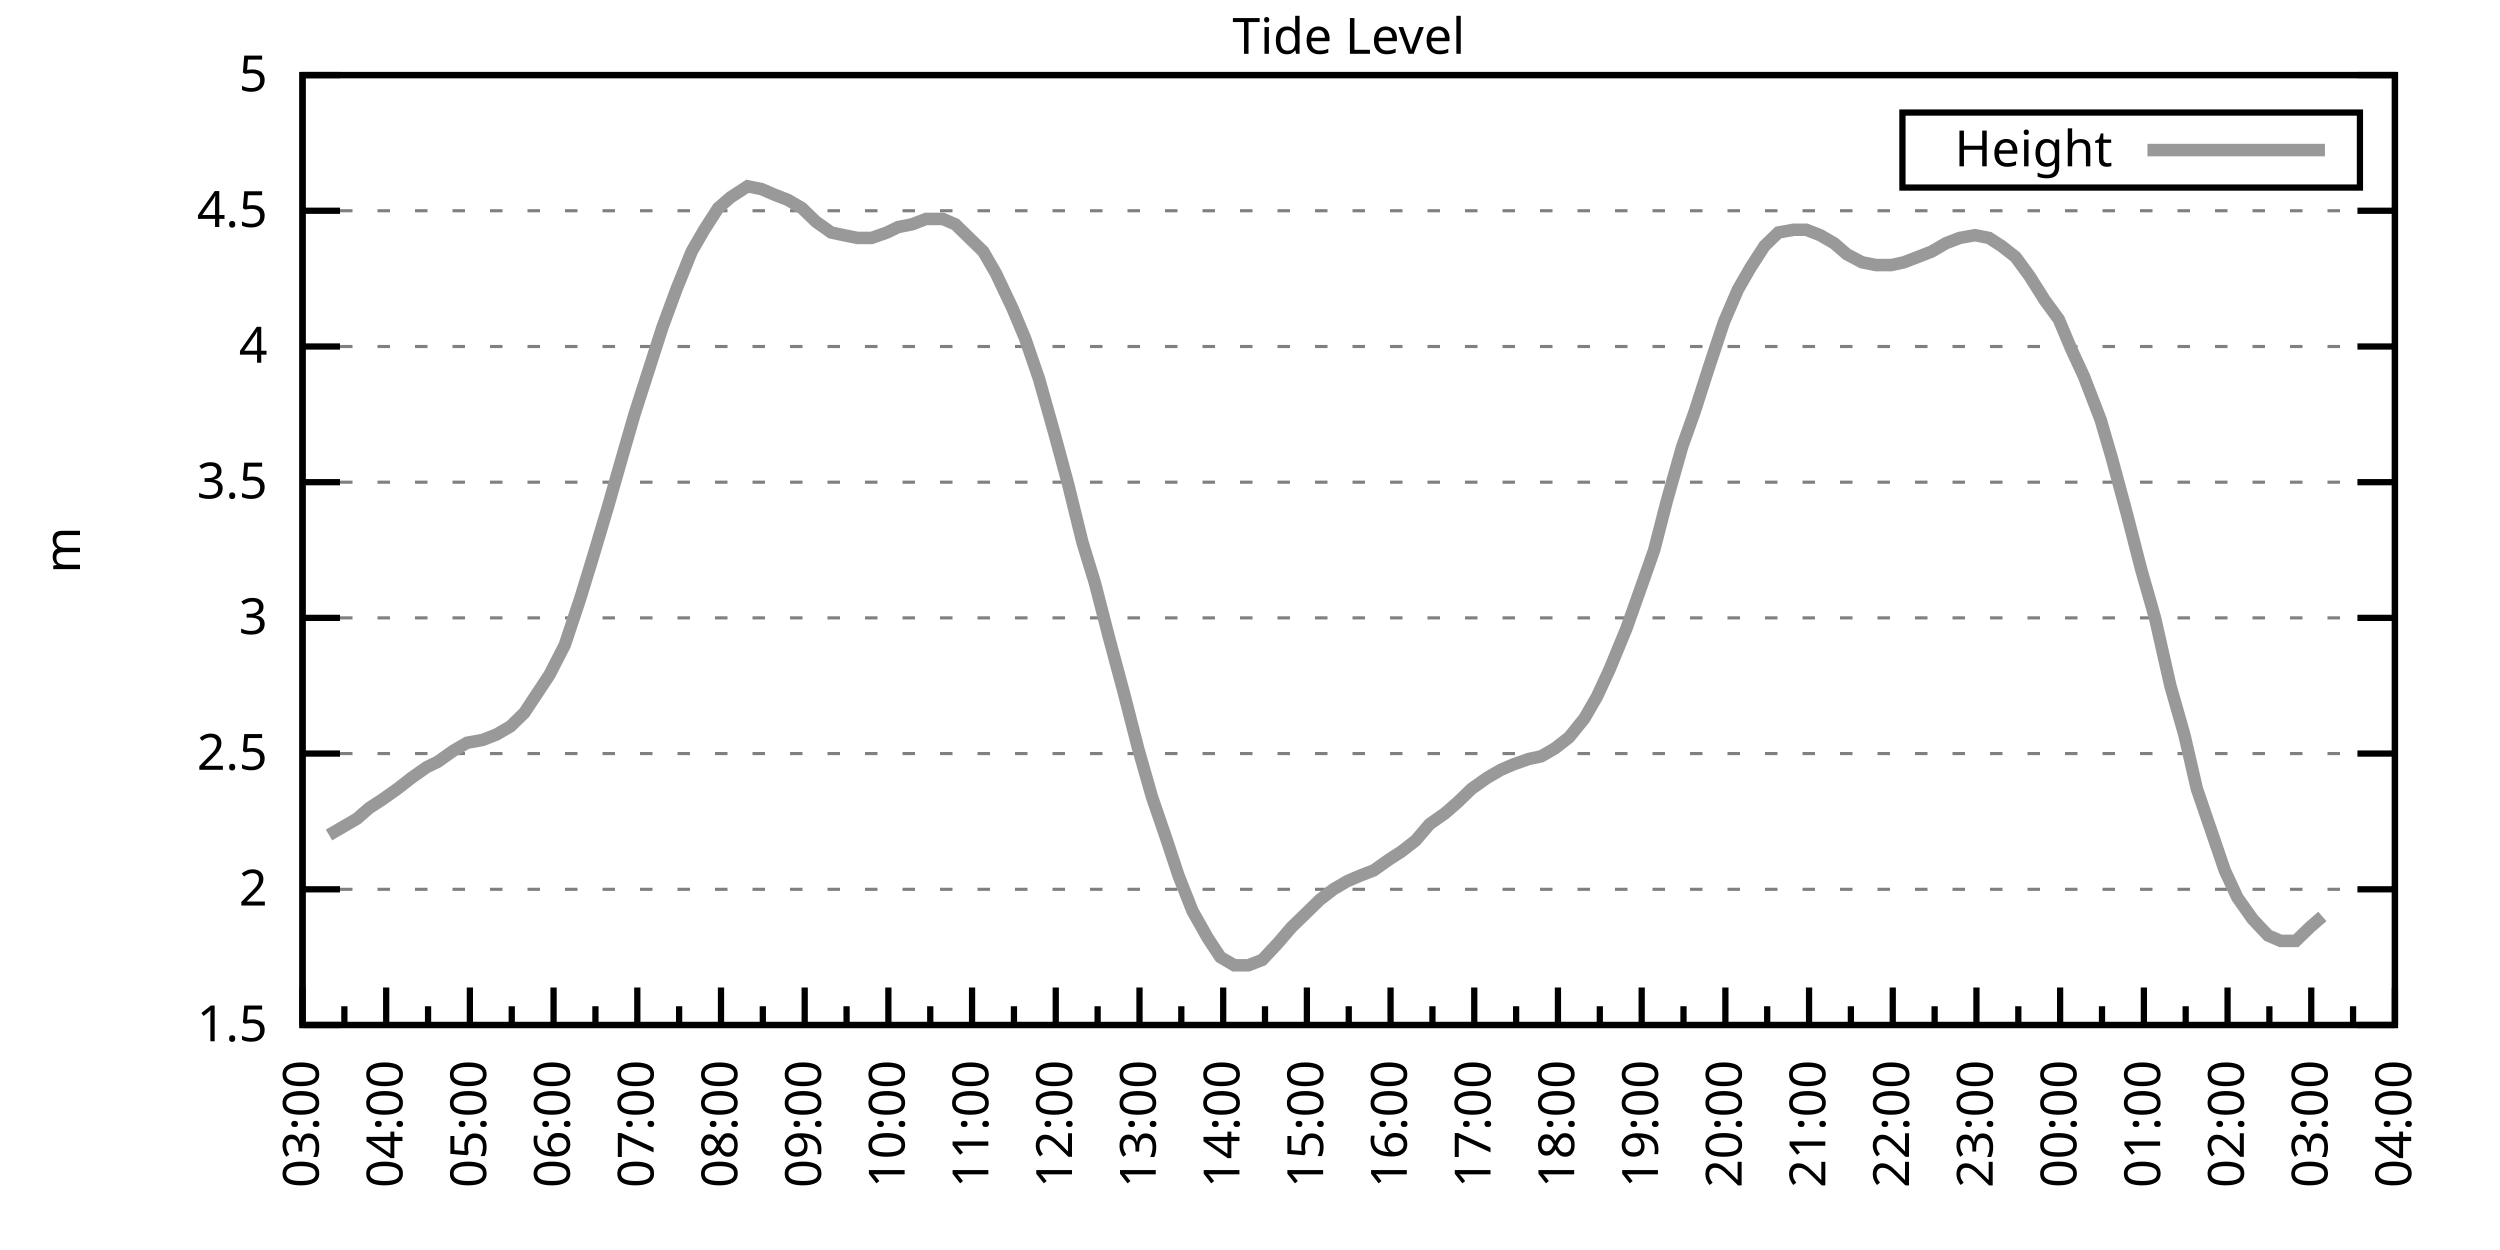
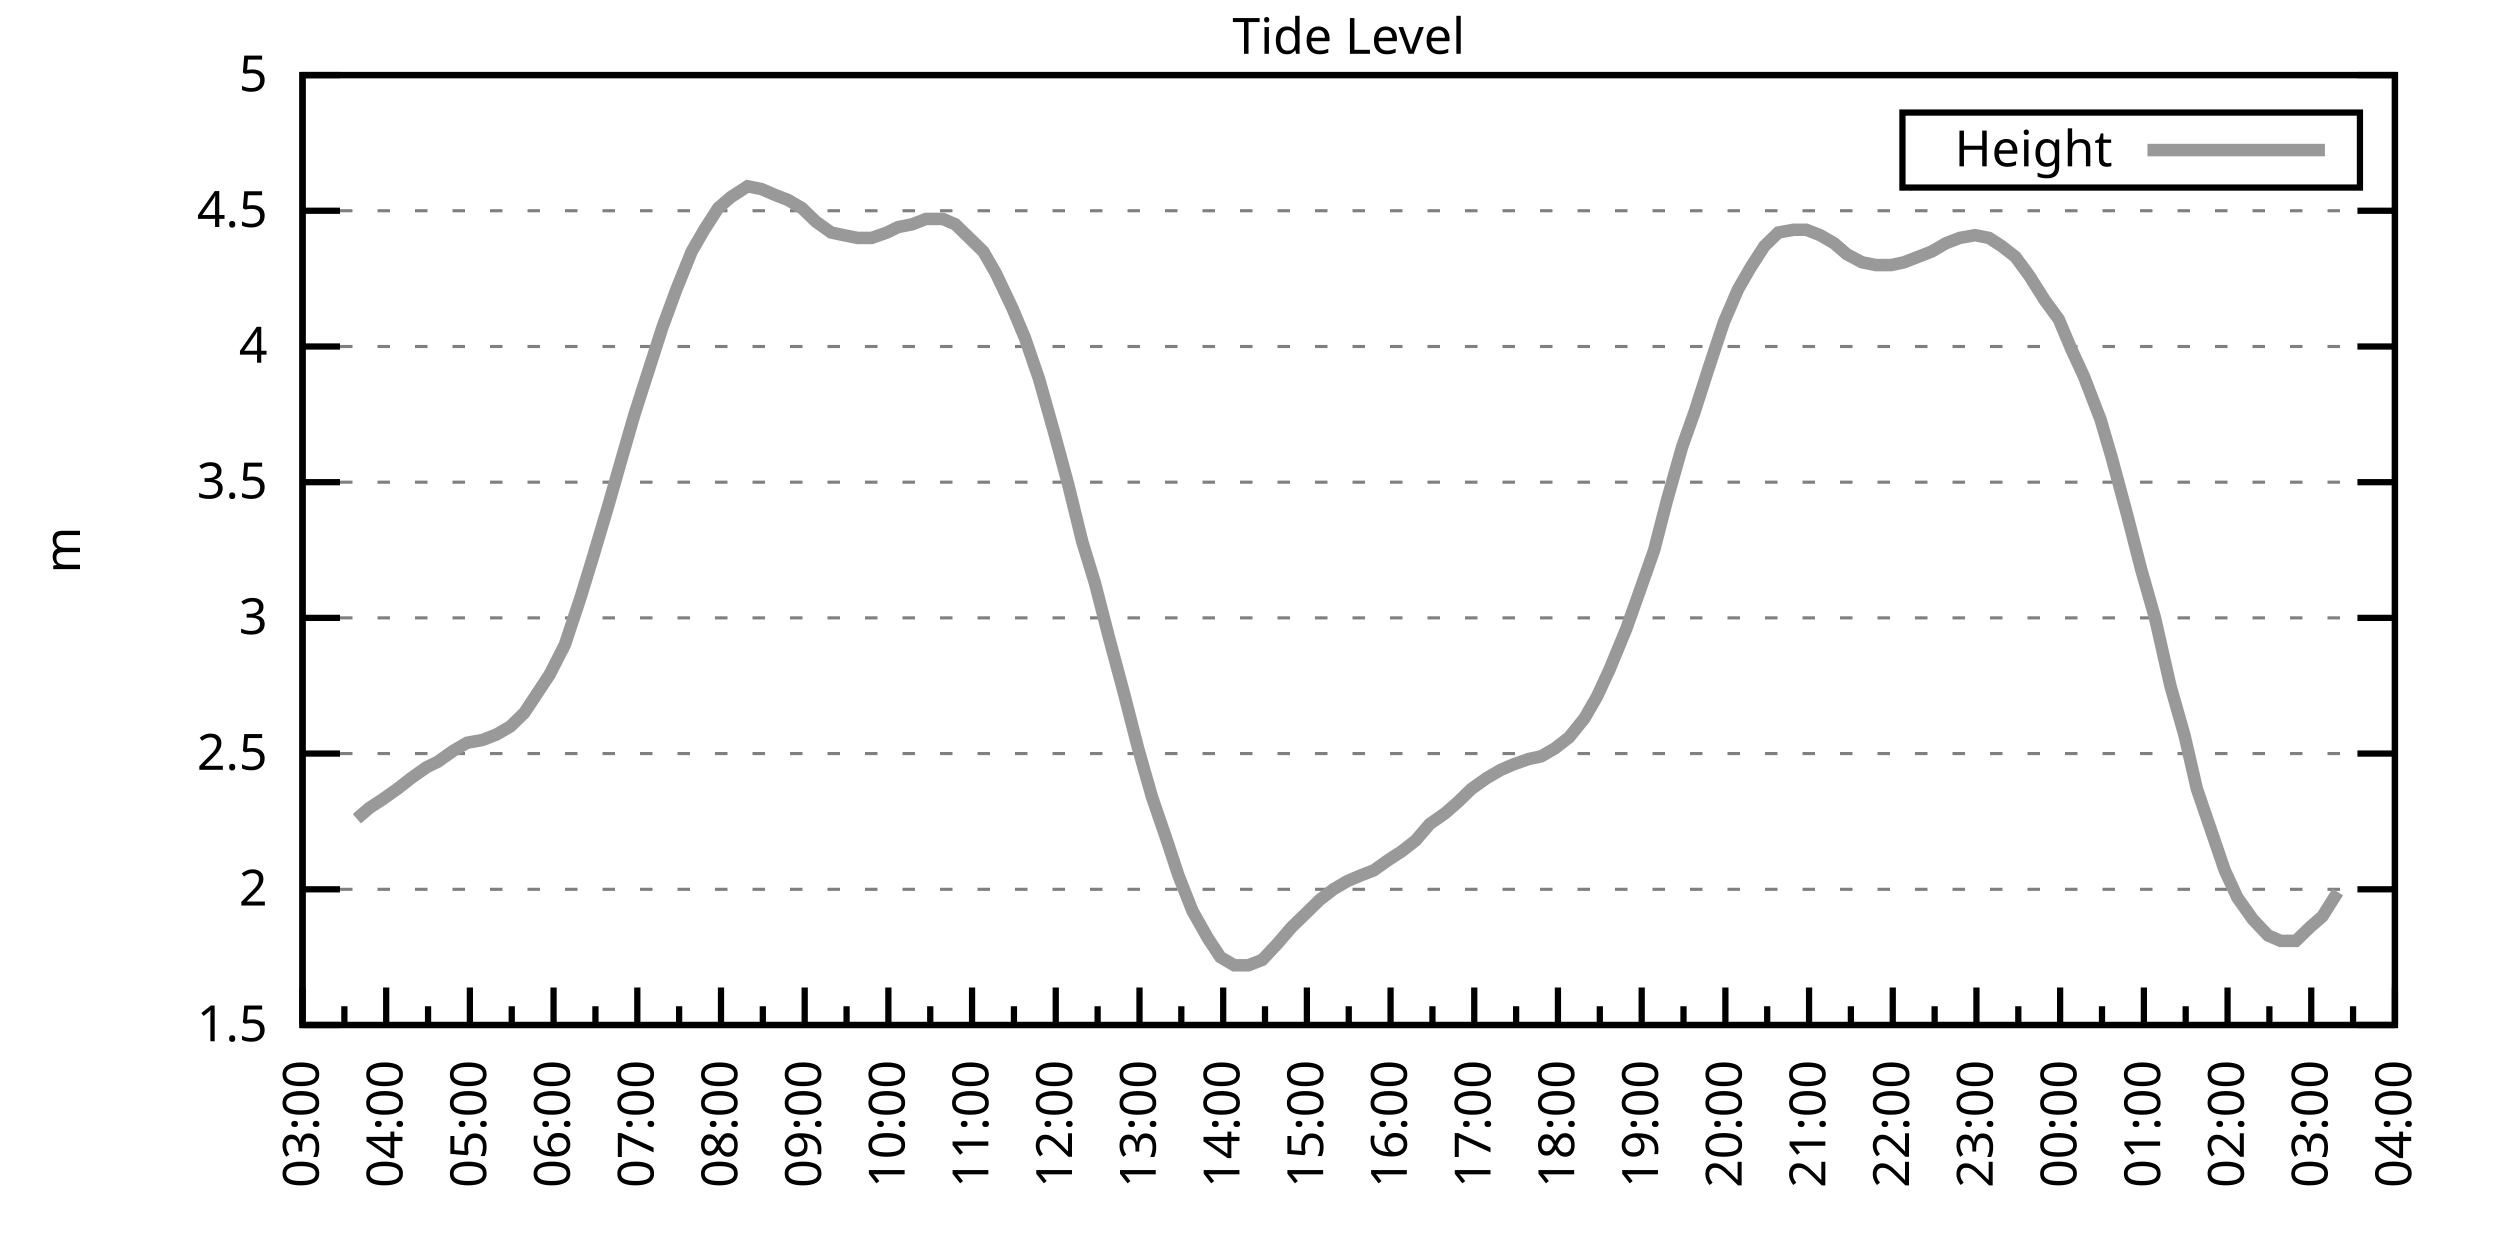
<svg xmlns="http://www.w3.org/2000/svg" xmlns:xlink="http://www.w3.org/1999/xlink" width="400" height="200" viewBox="0 0 400 200">
  <g id="gnuplot_canvas">
    <rect x="0" y="0" width="400" height="200" fill="none" />
    <defs>
      <circle id="gpDot" r="0.5" stroke-width="0.5" stroke="currentColor" />
      <path id="gpPt0" stroke-width="0.333" stroke="currentColor" d="M-1,0 h2 M0,-1 v2" />
      <path id="gpPt1" stroke-width="0.333" stroke="currentColor" d="M-1,-1 L1,1 M1,-1 L-1,1" />
      <path id="gpPt2" stroke-width="0.333" stroke="currentColor" d="M-1,0 L1,0 M0,-1 L0,1 M-1,-1 L1,1 M-1,1 L1,-1" />
      <rect id="gpPt3" stroke-width="0.333" stroke="currentColor" x="-1" y="-1" width="2" height="2" />
      <rect id="gpPt4" stroke-width="0.333" stroke="currentColor" fill="currentColor" x="-1" y="-1" width="2" height="2" />
      <circle id="gpPt5" stroke-width="0.333" stroke="currentColor" cx="0" cy="0" r="1" />
      <use xlink:href="#gpPt5" id="gpPt6" fill="currentColor" stroke="none" />
      <path id="gpPt7" stroke-width="0.333" stroke="currentColor" d="M0,-1.33 L-1.33,0.67 L1.33,0.67 z" />
      <use xlink:href="#gpPt7" id="gpPt8" fill="currentColor" stroke="none" />
      <use xlink:href="#gpPt7" id="gpPt9" stroke="currentColor" transform="rotate(180)" />
      <use xlink:href="#gpPt9" id="gpPt10" fill="currentColor" stroke="none" />
      <use xlink:href="#gpPt3" id="gpPt11" stroke="currentColor" transform="rotate(45)" />
      <use xlink:href="#gpPt11" id="gpPt12" fill="currentColor" stroke="none" />
      <path id="gpPt13" stroke-width="0.333" stroke="currentColor" d="M0,1.330 L1.265,0.411 L0.782,-1.067 L-0.782,-1.076 L-1.265,0.411 z" />
      <use xlink:href="#gpPt13" id="gpPt14" fill="currentColor" stroke="none" />
      <filter id="textbox" filterUnits="objectBoundingBox" x="0" y="0" height="1" width="1">
        <feFlood flood-color="white" flood-opacity="1" result="bgnd" />
        <feComposite in="SourceGraphic" in2="bgnd" operator="atop" />
      </filter>
      <filter id="greybox" filterUnits="objectBoundingBox" x="0" y="0" height="1" width="1">
        <feFlood flood-color="lightgrey" flood-opacity="1" result="grey" />
        <feComposite in="SourceGraphic" in2="grey" operator="atop" />
      </filter>
    </defs>
    <g fill="none" color="white" stroke="currentColor" stroke-width="1.00" stroke-linecap="butt" stroke-linejoin="miter">
</g>
    <g fill="none" color="black" stroke="currentColor" stroke-width="1.00" stroke-linecap="butt" stroke-linejoin="miter">
      <g stroke="none" shape-rendering="crispEdges">
        <polygon fill="rgb(255, 255, 255)" points="48.40,164.00 383.18,164.00 383.18,12.02 48.40,12.02 " />
      </g>
    </g>
    <g fill="none" color="black" stroke="currentColor" stroke-width="1.00" stroke-linecap="butt" stroke-linejoin="miter">
</g>
    <g fill="none" color="black" stroke="black" stroke-width="0.50" stroke-linecap="butt" stroke-linejoin="miter">
</g>
    <g fill="none" color="gray" stroke="currentColor" stroke-width="0.50" stroke-linecap="butt" stroke-linejoin="miter">
      <path stroke="gray" stroke-dasharray="2,4" class="gridline" d="M48.40,164.00 L383.19,164.00  " />
    </g>
    <g fill="none" color="gray" stroke="gray" stroke-width="1.00" stroke-linecap="butt" stroke-linejoin="miter">
</g>
    <g fill="none" color="black" stroke="currentColor" stroke-width="1.00" stroke-linecap="butt" stroke-linejoin="miter">
      <path stroke="black" d="M48.40,164.00 L54.40,164.00 M383.19,164.00 L377.19,164.00  " />
      <g transform="translate(42.80,166.60)" stroke="none" fill="black" font-family="Sans" font-size="8.00" text-anchor="end">
        <text>
          <tspan font-family="Sans"> 1.5</tspan>
        </text>
      </g>
    </g>
    <g fill="none" color="black" stroke="currentColor" stroke-width="1.00" stroke-linecap="butt" stroke-linejoin="miter">
</g>
    <g fill="none" color="black" stroke="black" stroke-width="0.50" stroke-linecap="butt" stroke-linejoin="miter">
</g>
    <g fill="none" color="gray" stroke="currentColor" stroke-width="0.50" stroke-linecap="butt" stroke-linejoin="miter">
      <path stroke="gray" stroke-dasharray="2,4" class="gridline" d="M48.40,142.29 L383.19,142.29  " />
    </g>
    <g fill="none" color="gray" stroke="gray" stroke-width="1.00" stroke-linecap="butt" stroke-linejoin="miter">
</g>
    <g fill="none" color="black" stroke="currentColor" stroke-width="1.00" stroke-linecap="butt" stroke-linejoin="miter">
      <path stroke="black" d="M48.40,142.29 L54.40,142.29 M383.19,142.29 L377.19,142.29  " />
      <g transform="translate(42.80,144.89)" stroke="none" fill="black" font-family="Sans" font-size="8.00" text-anchor="end">
        <text>
          <tspan font-family="Sans"> 2</tspan>
        </text>
      </g>
    </g>
    <g fill="none" color="black" stroke="currentColor" stroke-width="1.00" stroke-linecap="butt" stroke-linejoin="miter">
</g>
    <g fill="none" color="black" stroke="black" stroke-width="0.50" stroke-linecap="butt" stroke-linejoin="miter">
</g>
    <g fill="none" color="gray" stroke="currentColor" stroke-width="0.50" stroke-linecap="butt" stroke-linejoin="miter">
      <path stroke="gray" stroke-dasharray="2,4" class="gridline" d="M48.40,120.57 L383.19,120.57  " />
    </g>
    <g fill="none" color="gray" stroke="gray" stroke-width="1.00" stroke-linecap="butt" stroke-linejoin="miter">
</g>
    <g fill="none" color="black" stroke="currentColor" stroke-width="1.00" stroke-linecap="butt" stroke-linejoin="miter">
      <path stroke="black" d="M48.40,120.57 L54.40,120.57 M383.19,120.57 L377.19,120.57  " />
      <g transform="translate(42.80,123.17)" stroke="none" fill="black" font-family="Sans" font-size="8.00" text-anchor="end">
        <text>
          <tspan font-family="Sans"> 2.5</tspan>
        </text>
      </g>
    </g>
    <g fill="none" color="black" stroke="currentColor" stroke-width="1.00" stroke-linecap="butt" stroke-linejoin="miter">
</g>
    <g fill="none" color="black" stroke="black" stroke-width="0.50" stroke-linecap="butt" stroke-linejoin="miter">
</g>
    <g fill="none" color="gray" stroke="currentColor" stroke-width="0.50" stroke-linecap="butt" stroke-linejoin="miter">
      <path stroke="gray" stroke-dasharray="2,4" class="gridline" d="M48.40,98.86 L383.19,98.86  " />
    </g>
    <g fill="none" color="gray" stroke="gray" stroke-width="1.00" stroke-linecap="butt" stroke-linejoin="miter">
</g>
    <g fill="none" color="black" stroke="currentColor" stroke-width="1.00" stroke-linecap="butt" stroke-linejoin="miter">
      <path stroke="black" d="M48.40,98.86 L54.40,98.86 M383.19,98.86 L377.19,98.86  " />
      <g transform="translate(42.80,101.46)" stroke="none" fill="black" font-family="Sans" font-size="8.00" text-anchor="end">
        <text>
          <tspan font-family="Sans"> 3</tspan>
        </text>
      </g>
    </g>
    <g fill="none" color="black" stroke="currentColor" stroke-width="1.00" stroke-linecap="butt" stroke-linejoin="miter">
</g>
    <g fill="none" color="black" stroke="black" stroke-width="0.50" stroke-linecap="butt" stroke-linejoin="miter">
</g>
    <g fill="none" color="gray" stroke="currentColor" stroke-width="0.50" stroke-linecap="butt" stroke-linejoin="miter">
      <path stroke="gray" stroke-dasharray="2,4" class="gridline" d="M48.40,77.15 L383.19,77.15  " />
    </g>
    <g fill="none" color="gray" stroke="gray" stroke-width="1.00" stroke-linecap="butt" stroke-linejoin="miter">
</g>
    <g fill="none" color="black" stroke="currentColor" stroke-width="1.00" stroke-linecap="butt" stroke-linejoin="miter">
      <path stroke="black" d="M48.40,77.15 L54.40,77.15 M383.19,77.15 L377.19,77.15  " />
      <g transform="translate(42.80,79.75)" stroke="none" fill="black" font-family="Sans" font-size="8.00" text-anchor="end">
        <text>
          <tspan font-family="Sans"> 3.5</tspan>
        </text>
      </g>
    </g>
    <g fill="none" color="black" stroke="currentColor" stroke-width="1.00" stroke-linecap="butt" stroke-linejoin="miter">
</g>
    <g fill="none" color="black" stroke="black" stroke-width="0.50" stroke-linecap="butt" stroke-linejoin="miter">
</g>
    <g fill="none" color="gray" stroke="currentColor" stroke-width="0.50" stroke-linecap="butt" stroke-linejoin="miter">
      <path stroke="gray" stroke-dasharray="2,4" class="gridline" d="M48.40,55.44 L383.19,55.44  " />
    </g>
    <g fill="none" color="gray" stroke="gray" stroke-width="1.00" stroke-linecap="butt" stroke-linejoin="miter">
</g>
    <g fill="none" color="black" stroke="currentColor" stroke-width="1.00" stroke-linecap="butt" stroke-linejoin="miter">
      <path stroke="black" d="M48.40,55.44 L54.40,55.44 M383.19,55.44 L377.19,55.44  " />
      <g transform="translate(42.80,58.04)" stroke="none" fill="black" font-family="Sans" font-size="8.00" text-anchor="end">
        <text>
          <tspan font-family="Sans"> 4</tspan>
        </text>
      </g>
    </g>
    <g fill="none" color="black" stroke="currentColor" stroke-width="1.00" stroke-linecap="butt" stroke-linejoin="miter">
</g>
    <g fill="none" color="black" stroke="black" stroke-width="0.50" stroke-linecap="butt" stroke-linejoin="miter">
</g>
    <g fill="none" color="gray" stroke="currentColor" stroke-width="0.50" stroke-linecap="butt" stroke-linejoin="miter">
      <path stroke="gray" stroke-dasharray="2,4" class="gridline" d="M48.40,33.72 L383.19,33.72  " />
    </g>
    <g fill="none" color="gray" stroke="gray" stroke-width="1.00" stroke-linecap="butt" stroke-linejoin="miter">
</g>
    <g fill="none" color="black" stroke="currentColor" stroke-width="1.00" stroke-linecap="butt" stroke-linejoin="miter">
      <path stroke="black" d="M48.40,33.72 L54.40,33.72 M383.19,33.72 L377.19,33.72  " />
      <g transform="translate(42.80,36.32)" stroke="none" fill="black" font-family="Sans" font-size="8.00" text-anchor="end">
        <text>
          <tspan font-family="Sans"> 4.5</tspan>
        </text>
      </g>
    </g>
    <g fill="none" color="black" stroke="currentColor" stroke-width="1.00" stroke-linecap="butt" stroke-linejoin="miter">
</g>
    <g fill="none" color="black" stroke="black" stroke-width="0.50" stroke-linecap="butt" stroke-linejoin="miter">
</g>
    <g fill="none" color="gray" stroke="currentColor" stroke-width="0.50" stroke-linecap="butt" stroke-linejoin="miter">
      <path stroke="gray" stroke-dasharray="2,4" class="gridline" d="M48.40,12.01 L383.19,12.01  " />
    </g>
    <g fill="none" color="gray" stroke="gray" stroke-width="1.00" stroke-linecap="butt" stroke-linejoin="miter">
</g>
    <g fill="none" color="black" stroke="currentColor" stroke-width="1.00" stroke-linecap="butt" stroke-linejoin="miter">
      <path stroke="black" d="M48.40,12.01 L54.40,12.01 M383.19,12.01 L377.19,12.01  " />
      <g transform="translate(42.80,14.61)" stroke="none" fill="black" font-family="Sans" font-size="8.00" text-anchor="end">
        <text>
          <tspan font-family="Sans"> 5</tspan>
        </text>
      </g>
    </g>
    <g fill="none" color="black" stroke="currentColor" stroke-width="1.00" stroke-linecap="butt" stroke-linejoin="miter">
      <path stroke="black" d="M48.40,164.00 L48.40,158.00  " />
      <g transform="translate(51.00,169.60) rotate(270)" stroke="none" fill="black" font-family="Sans" font-size="8.00" text-anchor="end">
        <text>
          <tspan font-family="Sans">03:00</tspan>
        </text>
      </g>
    </g>
    <g fill="none" color="black" stroke="currentColor" stroke-width="1.00" stroke-linecap="butt" stroke-linejoin="miter">
      <path stroke="black" d="M55.10,164.00 L55.10,161.00 M61.79,164.00 L61.79,158.00  " />
      <g transform="translate(64.39,169.60) rotate(270)" stroke="none" fill="black" font-family="Sans" font-size="8.00" text-anchor="end">
        <text>
          <tspan font-family="Sans">04:00</tspan>
        </text>
      </g>
    </g>
    <g fill="none" color="black" stroke="currentColor" stroke-width="1.00" stroke-linecap="butt" stroke-linejoin="miter">
      <path stroke="black" d="M68.49,164.00 L68.49,161.00 M75.18,164.00 L75.18,158.00  " />
      <g transform="translate(77.78,169.60) rotate(270)" stroke="none" fill="black" font-family="Sans" font-size="8.00" text-anchor="end">
        <text>
          <tspan font-family="Sans">05:00</tspan>
        </text>
      </g>
    </g>
    <g fill="none" color="black" stroke="currentColor" stroke-width="1.00" stroke-linecap="butt" stroke-linejoin="miter">
      <path stroke="black" d="M81.88,164.00 L81.88,161.00 M88.57,164.00 L88.57,158.00  " />
      <g transform="translate(91.17,169.60) rotate(270)" stroke="none" fill="black" font-family="Sans" font-size="8.00" text-anchor="end">
        <text>
          <tspan font-family="Sans">06:00</tspan>
        </text>
      </g>
    </g>
    <g fill="none" color="black" stroke="currentColor" stroke-width="1.00" stroke-linecap="butt" stroke-linejoin="miter">
      <path stroke="black" d="M95.27,164.00 L95.27,161.00 M101.97,164.00 L101.97,158.00  " />
      <g transform="translate(104.57,169.60) rotate(270)" stroke="none" fill="black" font-family="Sans" font-size="8.00" text-anchor="end">
        <text>
          <tspan font-family="Sans">07:00</tspan>
        </text>
      </g>
    </g>
    <g fill="none" color="black" stroke="currentColor" stroke-width="1.00" stroke-linecap="butt" stroke-linejoin="miter">
      <path stroke="black" d="M108.66,164.00 L108.66,161.00 M115.36,164.00 L115.36,158.00  " />
      <g transform="translate(117.96,169.60) rotate(270)" stroke="none" fill="black" font-family="Sans" font-size="8.00" text-anchor="end">
        <text>
          <tspan font-family="Sans">08:00</tspan>
        </text>
      </g>
    </g>
    <g fill="none" color="black" stroke="currentColor" stroke-width="1.00" stroke-linecap="butt" stroke-linejoin="miter">
      <path stroke="black" d="M122.05,164.00 L122.05,161.00 M128.75,164.00 L128.75,158.00  " />
      <g transform="translate(131.35,169.60) rotate(270)" stroke="none" fill="black" font-family="Sans" font-size="8.00" text-anchor="end">
        <text>
          <tspan font-family="Sans">09:00</tspan>
        </text>
      </g>
    </g>
    <g fill="none" color="black" stroke="currentColor" stroke-width="1.00" stroke-linecap="butt" stroke-linejoin="miter">
      <path stroke="black" d="M135.45,164.00 L135.45,161.00 M142.14,164.00 L142.14,158.00  " />
      <g transform="translate(144.74,169.60) rotate(270)" stroke="none" fill="black" font-family="Sans" font-size="8.00" text-anchor="end">
        <text>
          <tspan font-family="Sans">10:00</tspan>
        </text>
      </g>
    </g>
    <g fill="none" color="black" stroke="currentColor" stroke-width="1.00" stroke-linecap="butt" stroke-linejoin="miter">
      <path stroke="black" d="M148.84,164.00 L148.84,161.00 M155.53,164.00 L155.53,158.00  " />
      <g transform="translate(158.13,169.60) rotate(270)" stroke="none" fill="black" font-family="Sans" font-size="8.00" text-anchor="end">
        <text>
          <tspan font-family="Sans">11:00</tspan>
        </text>
      </g>
    </g>
    <g fill="none" color="black" stroke="currentColor" stroke-width="1.00" stroke-linecap="butt" stroke-linejoin="miter">
      <path stroke="black" d="M162.23,164.00 L162.23,161.00 M168.92,164.00 L168.92,158.00  " />
      <g transform="translate(171.52,169.60) rotate(270)" stroke="none" fill="black" font-family="Sans" font-size="8.00" text-anchor="end">
        <text>
          <tspan font-family="Sans">12:00</tspan>
        </text>
      </g>
    </g>
    <g fill="none" color="black" stroke="currentColor" stroke-width="1.00" stroke-linecap="butt" stroke-linejoin="miter">
      <path stroke="black" d="M175.62,164.00 L175.62,161.00 M182.32,164.00 L182.32,158.00  " />
      <g transform="translate(184.92,169.60) rotate(270)" stroke="none" fill="black" font-family="Sans" font-size="8.00" text-anchor="end">
        <text>
          <tspan font-family="Sans">13:00</tspan>
        </text>
      </g>
    </g>
    <g fill="none" color="black" stroke="currentColor" stroke-width="1.00" stroke-linecap="butt" stroke-linejoin="miter">
      <path stroke="black" d="M189.01,164.00 L189.01,161.00 M195.71,164.00 L195.71,158.00  " />
      <g transform="translate(198.31,169.60) rotate(270)" stroke="none" fill="black" font-family="Sans" font-size="8.00" text-anchor="end">
        <text>
          <tspan font-family="Sans">14:00</tspan>
        </text>
      </g>
    </g>
    <g fill="none" color="black" stroke="currentColor" stroke-width="1.00" stroke-linecap="butt" stroke-linejoin="miter">
      <path stroke="black" d="M202.40,164.00 L202.40,161.00 M209.10,164.00 L209.10,158.00  " />
      <g transform="translate(211.70,169.60) rotate(270)" stroke="none" fill="black" font-family="Sans" font-size="8.00" text-anchor="end">
        <text>
          <tspan font-family="Sans">15:00</tspan>
        </text>
      </g>
    </g>
    <g fill="none" color="black" stroke="currentColor" stroke-width="1.00" stroke-linecap="butt" stroke-linejoin="miter">
      <path stroke="black" d="M215.80,164.00 L215.80,161.00 M222.49,164.00 L222.49,158.00  " />
      <g transform="translate(225.09,169.60) rotate(270)" stroke="none" fill="black" font-family="Sans" font-size="8.00" text-anchor="end">
        <text>
          <tspan font-family="Sans">16:00</tspan>
        </text>
      </g>
    </g>
    <g fill="none" color="black" stroke="currentColor" stroke-width="1.00" stroke-linecap="butt" stroke-linejoin="miter">
      <path stroke="black" d="M229.19,164.00 L229.19,161.00 M235.88,164.00 L235.88,158.00  " />
      <g transform="translate(238.48,169.60) rotate(270)" stroke="none" fill="black" font-family="Sans" font-size="8.00" text-anchor="end">
        <text>
          <tspan font-family="Sans">17:00</tspan>
        </text>
      </g>
    </g>
    <g fill="none" color="black" stroke="currentColor" stroke-width="1.00" stroke-linecap="butt" stroke-linejoin="miter">
      <path stroke="black" d="M242.58,164.00 L242.58,161.00 M249.27,164.00 L249.27,158.00  " />
      <g transform="translate(251.87,169.60) rotate(270)" stroke="none" fill="black" font-family="Sans" font-size="8.00" text-anchor="end">
        <text>
          <tspan font-family="Sans">18:00</tspan>
        </text>
      </g>
    </g>
    <g fill="none" color="black" stroke="currentColor" stroke-width="1.00" stroke-linecap="butt" stroke-linejoin="miter">
      <path stroke="black" d="M255.97,164.00 L255.97,161.00 M262.67,164.00 L262.67,158.00  " />
      <g transform="translate(265.27,169.60) rotate(270)" stroke="none" fill="black" font-family="Sans" font-size="8.00" text-anchor="end">
        <text>
          <tspan font-family="Sans">19:00</tspan>
        </text>
      </g>
    </g>
    <g fill="none" color="black" stroke="currentColor" stroke-width="1.00" stroke-linecap="butt" stroke-linejoin="miter">
      <path stroke="black" d="M269.36,164.00 L269.36,161.00 M276.06,164.00 L276.06,158.00  " />
      <g transform="translate(278.66,169.60) rotate(270)" stroke="none" fill="black" font-family="Sans" font-size="8.00" text-anchor="end">
        <text>
          <tspan font-family="Sans">20:00</tspan>
        </text>
      </g>
    </g>
    <g fill="none" color="black" stroke="currentColor" stroke-width="1.00" stroke-linecap="butt" stroke-linejoin="miter">
      <path stroke="black" d="M282.75,164.00 L282.75,161.00 M289.45,164.00 L289.45,158.00  " />
      <g transform="translate(292.05,169.60) rotate(270)" stroke="none" fill="black" font-family="Sans" font-size="8.00" text-anchor="end">
        <text>
          <tspan font-family="Sans">21:00</tspan>
        </text>
      </g>
    </g>
    <g fill="none" color="black" stroke="currentColor" stroke-width="1.00" stroke-linecap="butt" stroke-linejoin="miter">
      <path stroke="black" d="M296.14,164.00 L296.14,161.00 M302.84,164.00 L302.84,158.00  " />
      <g transform="translate(305.44,169.60) rotate(270)" stroke="none" fill="black" font-family="Sans" font-size="8.00" text-anchor="end">
        <text>
          <tspan font-family="Sans">22:00</tspan>
        </text>
      </g>
    </g>
    <g fill="none" color="black" stroke="currentColor" stroke-width="1.00" stroke-linecap="butt" stroke-linejoin="miter">
      <path stroke="black" d="M309.54,164.00 L309.54,161.00 M316.23,164.00 L316.23,158.00  " />
      <g transform="translate(318.83,169.60) rotate(270)" stroke="none" fill="black" font-family="Sans" font-size="8.00" text-anchor="end">
        <text>
          <tspan font-family="Sans">23:00</tspan>
        </text>
      </g>
    </g>
    <g fill="none" color="black" stroke="currentColor" stroke-width="1.00" stroke-linecap="butt" stroke-linejoin="miter">
      <path stroke="black" d="M322.93,164.00 L322.93,161.00 M329.62,164.00 L329.62,158.00  " />
      <g transform="translate(332.22,169.60) rotate(270)" stroke="none" fill="black" font-family="Sans" font-size="8.00" text-anchor="end">
        <text>
          <tspan font-family="Sans">00:00</tspan>
        </text>
      </g>
    </g>
    <g fill="none" color="black" stroke="currentColor" stroke-width="1.00" stroke-linecap="butt" stroke-linejoin="miter">
      <path stroke="black" d="M336.32,164.00 L336.32,161.00 M343.02,164.00 L343.02,158.00  " />
      <g transform="translate(345.62,169.60) rotate(270)" stroke="none" fill="black" font-family="Sans" font-size="8.00" text-anchor="end">
        <text>
          <tspan font-family="Sans">01:00</tspan>
        </text>
      </g>
    </g>
    <g fill="none" color="black" stroke="currentColor" stroke-width="1.00" stroke-linecap="butt" stroke-linejoin="miter">
      <path stroke="black" d="M349.71,164.00 L349.71,161.00 M356.41,164.00 L356.41,158.00  " />
      <g transform="translate(359.01,169.60) rotate(270)" stroke="none" fill="black" font-family="Sans" font-size="8.00" text-anchor="end">
        <text>
          <tspan font-family="Sans">02:00</tspan>
        </text>
      </g>
    </g>
    <g fill="none" color="black" stroke="currentColor" stroke-width="1.00" stroke-linecap="butt" stroke-linejoin="miter">
      <path stroke="black" d="M363.10,164.00 L363.10,161.00 M369.80,164.00 L369.80,158.00  " />
      <g transform="translate(372.40,169.60) rotate(270)" stroke="none" fill="black" font-family="Sans" font-size="8.00" text-anchor="end">
        <text>
          <tspan font-family="Sans">03:00</tspan>
        </text>
      </g>
    </g>
    <g fill="none" color="black" stroke="currentColor" stroke-width="1.00" stroke-linecap="butt" stroke-linejoin="miter">
      <path stroke="black" d="M376.49,164.00 L376.49,161.00 M383.19,164.00 L383.19,158.00  " />
      <g transform="translate(385.79,169.60) rotate(270)" stroke="none" fill="black" font-family="Sans" font-size="8.00" text-anchor="end">
        <text>
          <tspan font-family="Sans">04:00</tspan>
        </text>
      </g>
    </g>
    <g fill="none" color="black" stroke="currentColor" stroke-width="1.00" stroke-linecap="butt" stroke-linejoin="miter">
</g>
    <g fill="none" color="black" stroke="currentColor" stroke-width="1.00" stroke-linecap="butt" stroke-linejoin="miter">
      <path stroke="black" d="M48.40,12.01 L48.40,164.00 L383.19,164.00 L383.19,12.01 L48.40,12.01 Z  " />
    </g>
    <g fill="none" color="black" stroke="currentColor" stroke-width="1.00" stroke-linecap="butt" stroke-linejoin="miter">
      <g transform="translate(12.80,88.01) rotate(270)" stroke="none" fill="black" font-family="Sans" font-size="8.00" text-anchor="middle">
        <text>
          <tspan font-family="Sans">m</tspan>
        </text>
      </g>
    </g>
    <g fill="none" color="black" stroke="currentColor" stroke-width="1.00" stroke-linecap="butt" stroke-linejoin="miter">
</g>
    <g fill="none" color="black" stroke="currentColor" stroke-width="1.00" stroke-linecap="butt" stroke-linejoin="miter">
      <path stroke="black" d="M304.39,30.01 L304.39,18.01 L377.59,18.01 L377.59,30.01 L304.39,30.01 Z  " />
    </g>
    <g id="Tide_level_plot_1">
      <g fill="none" color="white" stroke="black" stroke-width="2.00" stroke-linecap="butt" stroke-linejoin="miter">
</g>
      <g fill="none" color="black" stroke="currentColor" stroke-width="2.00" stroke-linecap="butt" stroke-linejoin="miter">
        <g transform="translate(337.99,26.61)" stroke="none" fill="black" font-family="Sans" font-size="8.00" text-anchor="end">
          <text>
            <tspan font-family="Sans">Height</tspan>
          </text>
        </g>
      </g>
      <g fill="none" color="black" stroke="currentColor" stroke-width="2.00" stroke-linecap="butt" stroke-linejoin="miter">
-         <path stroke="rgb(153, 153, 153)" d="M343.59,24.01 L371.99,24.01 M52.64,133.60 L54.87,132.30 L57.10,131.00 L59.11,129.26 L61.12,127.96 L63.58,126.22   L65.81,124.48 L68.26,122.75 L70.05,121.88 L72.50,120.14 L74.74,118.84 L77.19,118.40 L79.42,117.53 L81.66,116.23   L83.89,114.06 L85.90,111.02 L87.91,107.98 L90.36,103.20 L92.82,95.82 L94.82,89.31 L97.28,81.06 L99.51,73.24   L101.52,66.29 L105.98,52.40 L108.22,46.32 L110.67,40.24 L112.68,36.76 L114.91,33.29 L116.92,31.55 L119.60,29.81   L121.83,30.25 L123.84,31.12 L126.07,31.99 L128.30,33.29 L130.54,35.46 L132.99,37.20 L135.00,37.63 L137.23,38.07   L139.46,38.07 L141.92,37.20 L143.70,36.33 L145.94,35.89 L148.17,35.03 L150.85,35.03 L152.85,35.89 L155.09,38.07   L157.32,40.24 L159.33,43.71 L162.01,49.36 L164.01,54.13 L166.25,60.65 L168.70,69.33 L170.93,77.58 L173.17,86.70   L175.17,93.22 L177.41,101.90 L179.86,111.02 L182.09,119.71 L184.32,127.52 L186.56,134.04 L188.57,140.12 L190.80,145.76   L193.25,150.10 L195.26,153.14 L197.49,154.45 L199.73,154.45 L201.96,153.58 L204.41,150.97 L206.64,148.37 L208.88,146.20   L211.11,144.02 L213.34,142.29 L215.57,140.98 L217.58,140.12 L219.81,139.25 L222.27,137.51 L224.28,136.21 L226.51,134.47   L228.74,131.86 L231.20,130.13 L233.20,128.39 L235.44,126.22 L237.89,124.48 L240.12,123.18 L242.13,122.31 L244.59,121.44   L246.60,121.01 L248.83,119.71 L251.06,117.97 L253.51,114.93 L255.52,111.45 L257.53,107.11 L260.21,100.60 L262.22,94.95   L264.67,88.00 L266.68,80.19 L269.14,71.50 L271.15,65.86 L273.38,58.91 L275.83,51.53 L278.07,46.32 L280.07,42.84   L282.31,39.37 L284.54,37.20 L286.99,36.76 L289.00,36.76 L291.23,37.63 L293.47,38.93 L295.48,40.67 L297.93,41.97   L300.16,42.41 L302.62,42.41 L304.63,41.97 L306.86,41.11 L309.09,40.24 L311.32,38.93 L313.55,38.07 L316.01,37.63   L318.24,38.07 L320.25,39.37 L322.48,41.11 L324.71,44.15 L327.17,48.05 L329.40,51.09 L331.41,55.87 L333.42,60.21   L336.10,67.16 L337.88,73.24 L340.34,82.36 L342.57,91.04 L344.80,98.86 L347.26,109.72 L349.49,117.53 L351.50,126.22   L353.73,132.73 L355.96,139.25 L357.97,143.59 L360.42,147.06 L362.88,149.67 L364.89,150.54 L367.34,150.54 L369.58,148.37   L371.58,146.63  " />
+         <path stroke="rgb(153, 153, 153)" d="M343.59,24.01 L371.99,24.01 M57.10,131.00 L59.11,129.26 L61.12,127.96 L63.58,126.22 L65.81,124.48 L68.26,122.75   L70.05,121.88 L72.50,120.14 L74.74,118.84 L77.19,118.40 L79.42,117.53 L81.66,116.23 L83.89,114.06 L85.90,111.02   L87.91,107.98 L90.36,103.20 L92.82,95.82 L94.82,89.31 L97.28,81.06 L99.51,73.24 L101.52,66.29 L105.98,52.40   L108.22,46.32 L110.67,40.24 L112.68,36.76 L114.91,33.29 L116.92,31.55 L119.60,29.81 L121.83,30.25 L123.84,31.12   L126.07,31.99 L128.30,33.29 L130.54,35.46 L132.99,37.20 L135.00,37.63 L137.23,38.07 L139.46,38.07 L141.92,37.20   L143.70,36.33 L145.94,35.89 L148.17,35.03 L150.85,35.03 L152.85,35.89 L155.09,38.07 L157.32,40.24 L159.33,43.71   L162.01,49.36 L164.01,54.13 L166.25,60.65 L168.70,69.33 L170.93,77.58 L173.17,86.70 L175.17,93.22 L177.41,101.90   L179.86,111.02 L182.09,119.71 L184.32,127.52 L186.56,134.04 L188.57,140.12 L190.80,145.76 L193.25,150.10 L195.26,153.14   L197.49,154.45 L199.73,154.45 L201.96,153.58 L204.41,150.97 L206.64,148.37 L208.88,146.20 L211.11,144.02 L213.34,142.29   L215.57,140.98 L217.58,140.12 L219.81,139.25 L222.27,137.51 L224.28,136.21 L226.51,134.47 L228.74,131.86 L231.20,130.13   L233.20,128.39 L235.44,126.22 L237.89,124.48 L240.12,123.18 L242.13,122.31 L244.59,121.44 L246.60,121.01 L248.83,119.71   L251.06,117.97 L253.51,114.93 L255.52,111.45 L257.53,107.11 L260.21,100.60 L262.22,94.95 L264.67,88.00 L266.68,80.19   L269.14,71.50 L271.15,65.86 L273.38,58.91 L275.83,51.53 L278.07,46.32 L280.07,42.84 L282.31,39.37 L284.54,37.20   L286.99,36.76 L289.00,36.76 L291.23,37.63 L293.47,38.93 L295.48,40.67 L297.93,41.97 L300.16,42.41 L302.62,42.41   L304.63,41.97 L306.86,41.11 L309.09,40.24 L311.32,38.93 L313.55,38.07 L316.01,37.63 L318.24,38.07 L320.25,39.37   L322.48,41.11 L324.71,44.15 L327.17,48.05 L329.40,51.09 L331.41,55.87 L333.42,60.21 L336.10,67.16 L337.88,73.24   L340.34,82.36 L342.57,91.04 L344.80,98.86 L347.26,109.72 L349.49,117.53 L351.50,126.22 L353.73,132.73 L355.96,139.25   L357.97,143.59 L360.42,147.06 L362.88,149.67 L364.89,150.54 L367.34,150.54 L369.58,148.37 L371.58,146.63 L374.04,142.72    " />
      </g>
    </g>
    <g fill="none" color="black" stroke="currentColor" stroke-width="2.00" stroke-linecap="butt" stroke-linejoin="miter">
</g>
    <g fill="none" color="black" stroke="black" stroke-width="1.00" stroke-linecap="butt" stroke-linejoin="miter">
</g>
    <g fill="none" color="black" stroke="currentColor" stroke-width="1.00" stroke-linecap="butt" stroke-linejoin="miter">
      <path stroke="black" d="M48.40,12.01 L48.40,164.00 L383.19,164.00 L383.19,12.01 L48.40,12.01 Z  " />
    </g>
    <g fill="none" color="black" stroke="currentColor" stroke-width="1.00" stroke-linecap="butt" stroke-linejoin="miter">
      <g transform="translate(215.79,8.61)" stroke="none" fill="black" font-family="Sans" font-size="8.00" text-anchor="middle">
        <text>
          <tspan font-family="Sans">Tide Level</tspan>
        </text>
      </g>
    </g>
    <g fill="none" color="black" stroke="currentColor" stroke-width="1.00" stroke-linecap="butt" stroke-linejoin="miter">
</g>
  </g>
</svg>
